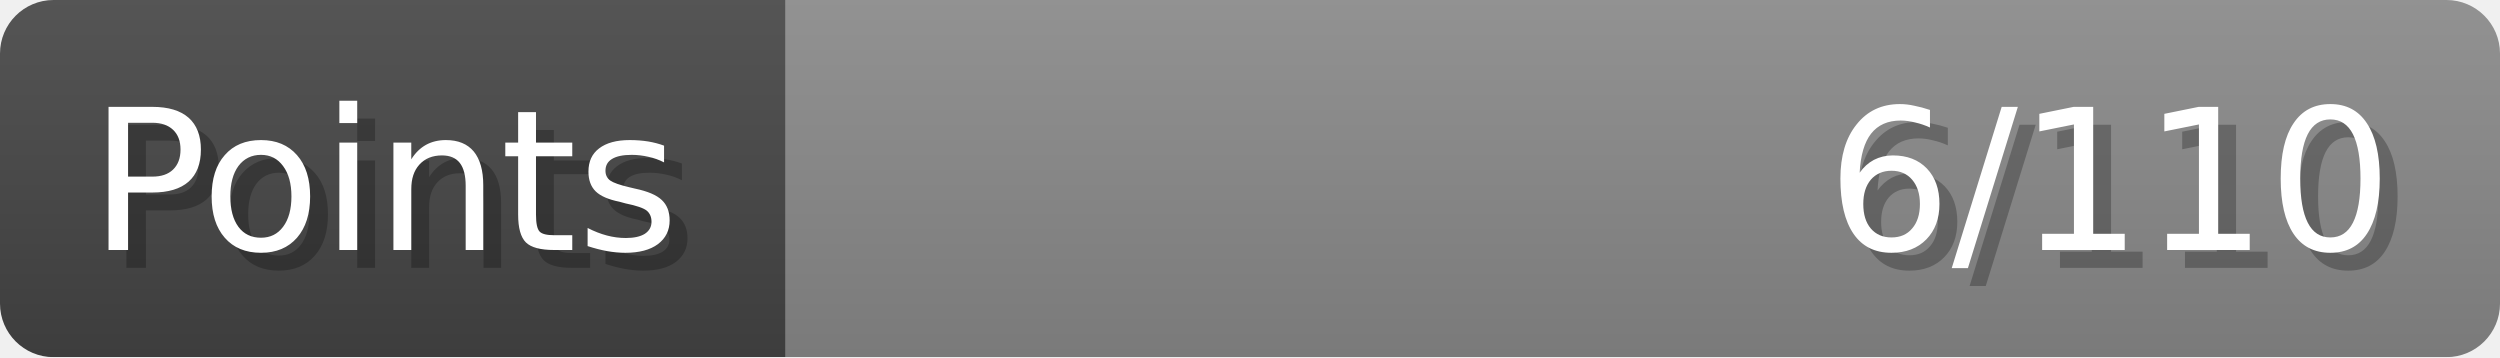
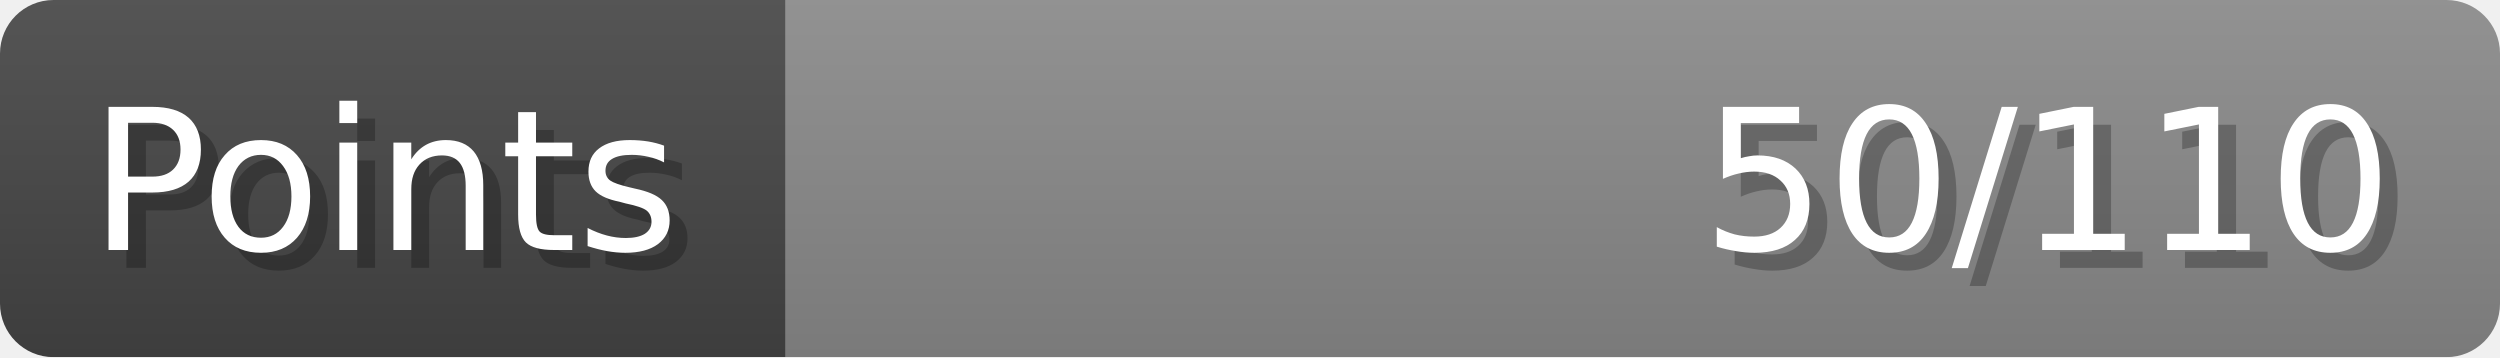
- <svg xmlns="http://www.w3.org/2000/svg" width="140px" height="20px" role="img" aria-label="Points: 6/110">
+ <svg xmlns="http://www.w3.org/2000/svg" width="140px" height="20px" role="img" aria-label="Points: 50/110">
  <linearGradient id="a" x2="0" y2="100%">
    <stop offset="0" stop-opacity=".1" stop-color="#EEE" />
    <stop offset="1" stop-opacity=".1" />
  </linearGradient>
  <mask id="m">
    <rect width="100%" height="100%" rx="3" fill="#FFF" />
  </mask>
  <g mask="url(#m)">
    <rect x="0" y="0" width="44" height="20" fill="#444" />
    <svg x="44" y="0" width="96" height="20">
      <rect width="100%" height="100%" fill="#888888" />
      <rect width="0%" height="100%" fill="#33CC11" transform="">
-         <animate attributeName="width" begin="0.5s" dur="600ms" from="0%" to="5%" repeatCount="1" fill="freeze" calcMode="spline" keyTimes="0; 1" keySplines="0.3, 0.61, 0.355, 1" />
+         <animate attributeName="width" begin="0.5s" dur="600ms" from="0%" to="45%" repeatCount="1" fill="freeze" calcMode="spline" keyTimes="0; 1" keySplines="0.3, 0.61, 0.355, 1" />
      </rect>
    </svg>
    <rect width="140" height="20" fill="url(#a)" />
  </g>
  <g aria-hidden="true" font-size="11" font-family="Verdana, DejaVu Sans, sans-serif" fill="#FFFFFF">
    <text x="6" y="15" fill="#000" opacity="0.25">Points</text>
    <text x="5" y="14">Points</text>
-     <text x="135" y="15" fill="#000" opacity="0.25" text-anchor="end">6/110</text>
-     <text x="134" y="14" text-anchor="end">6/110</text>
+     <text x="135" y="15" fill="#000" opacity="0.25" text-anchor="end">50/110</text>
+     <text x="134" y="14" text-anchor="end">50/110</text>
  </g>
</svg>
